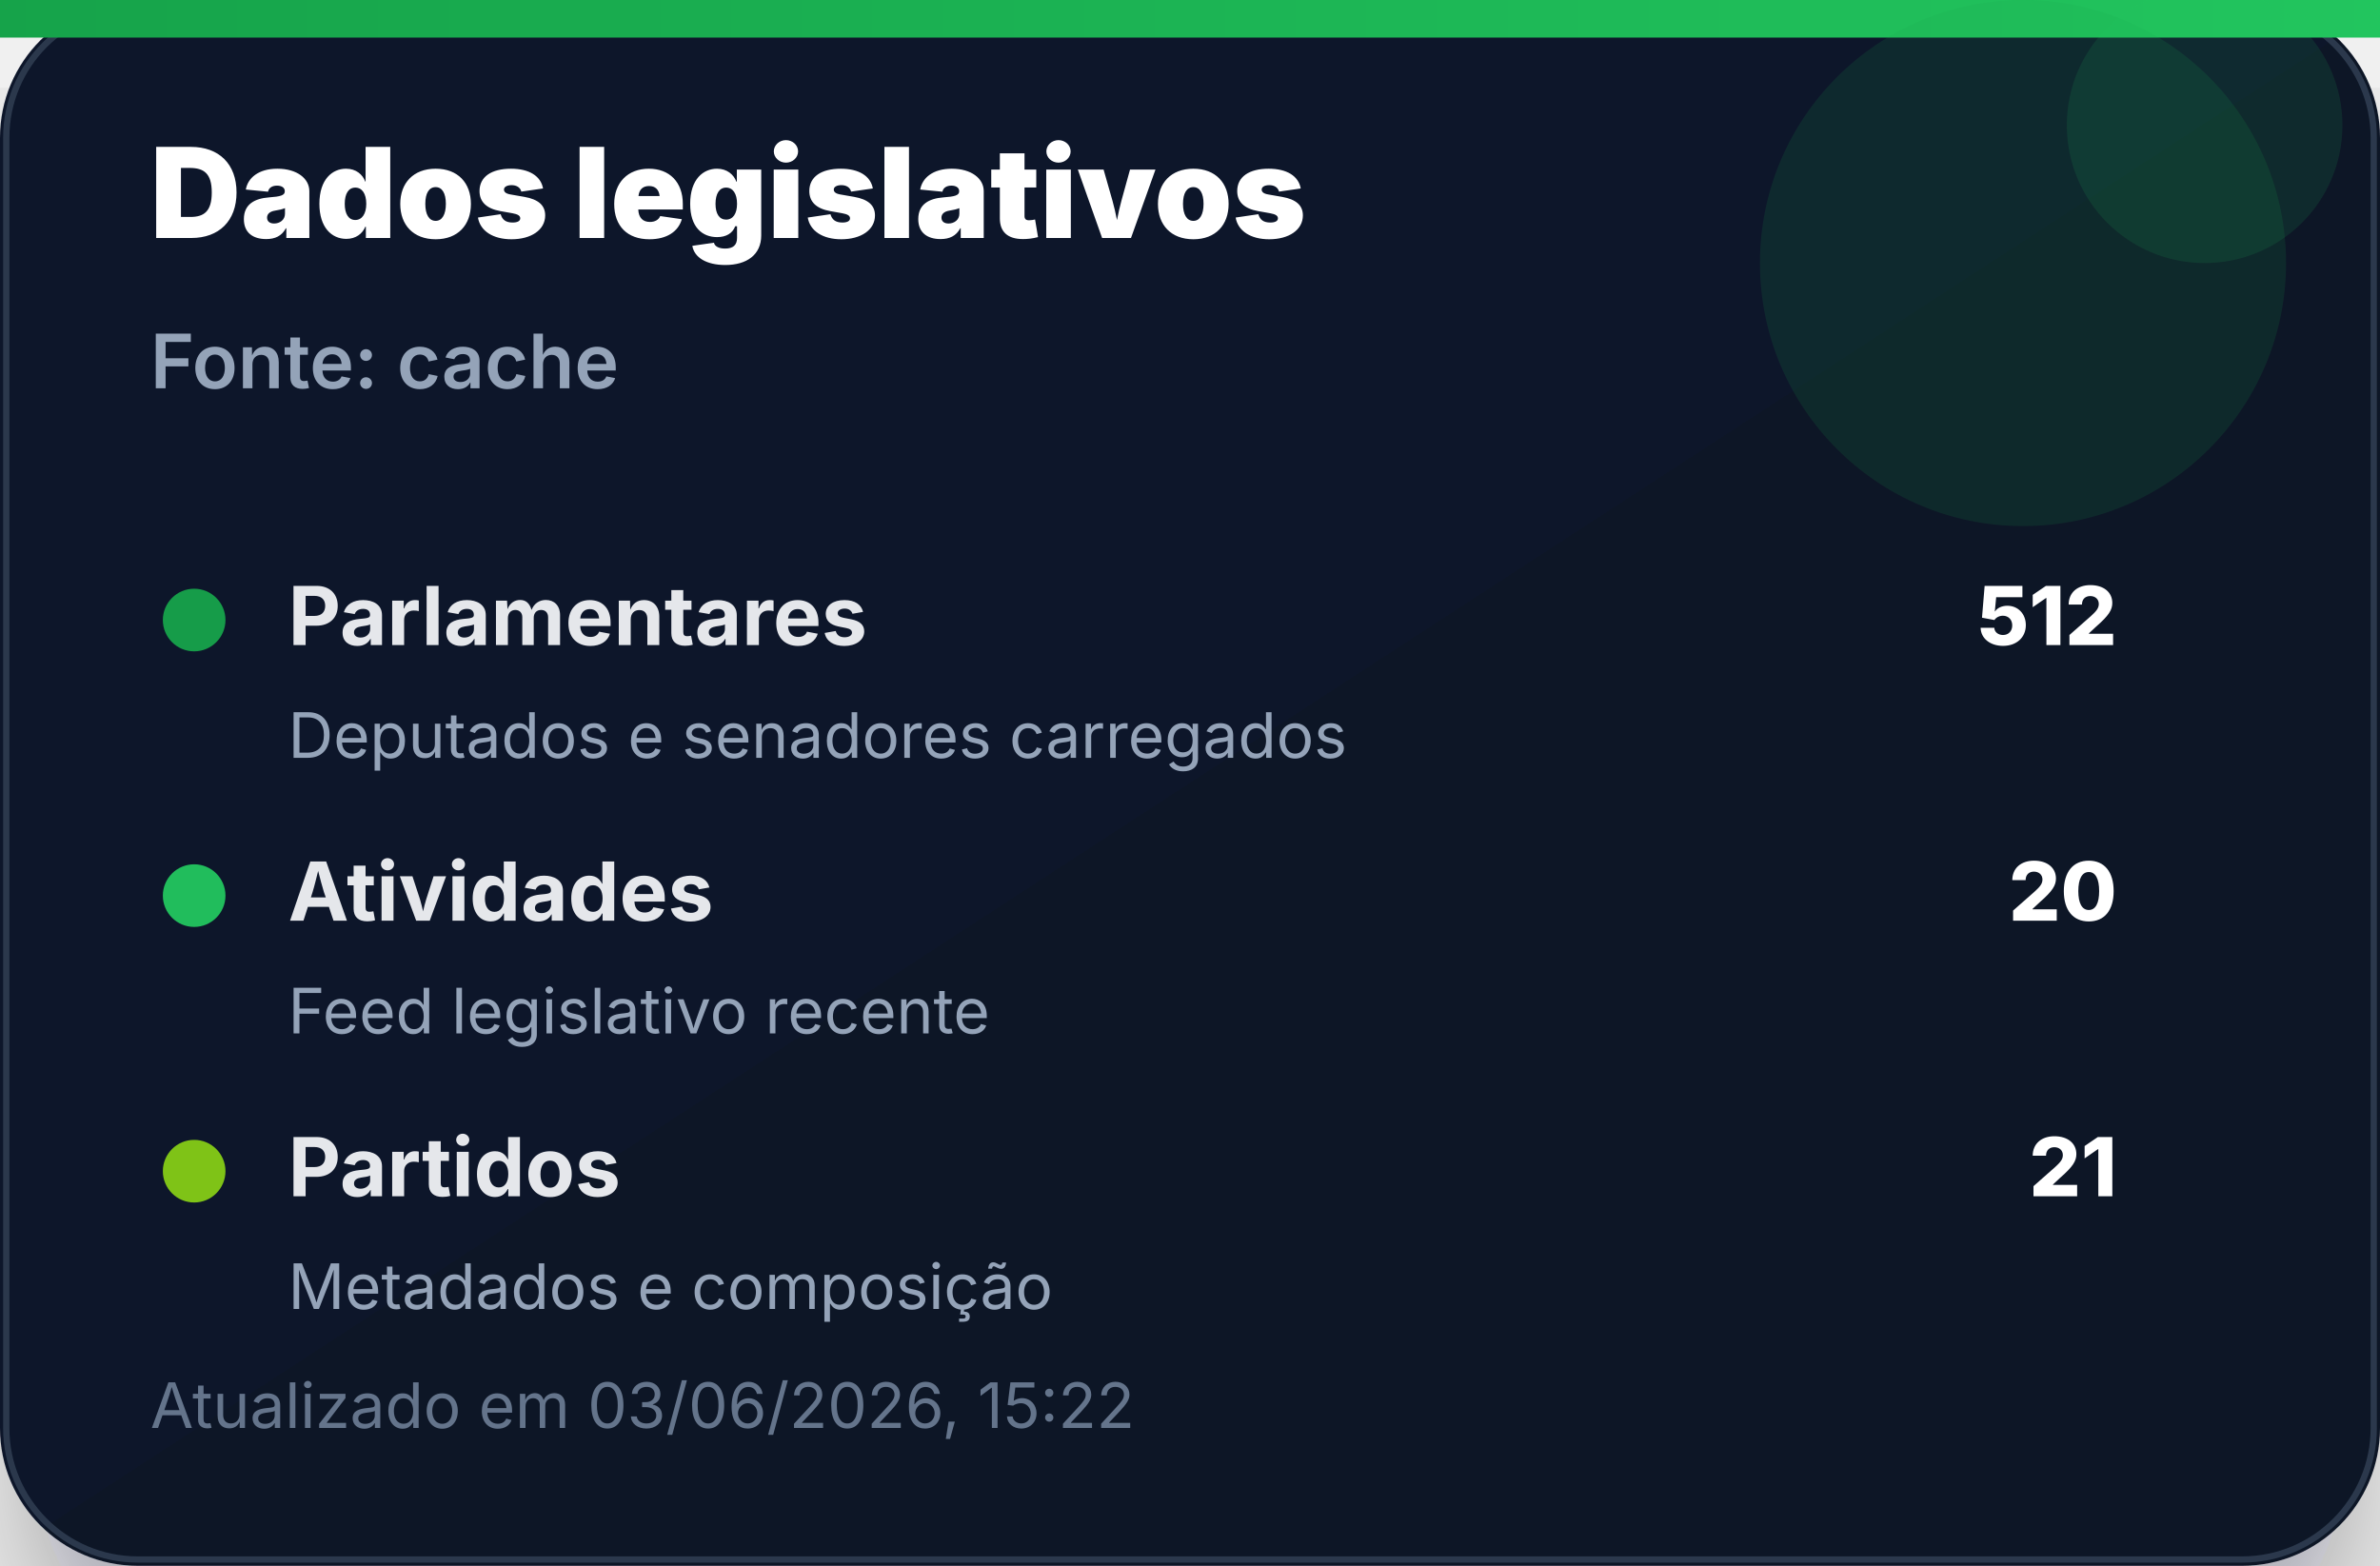
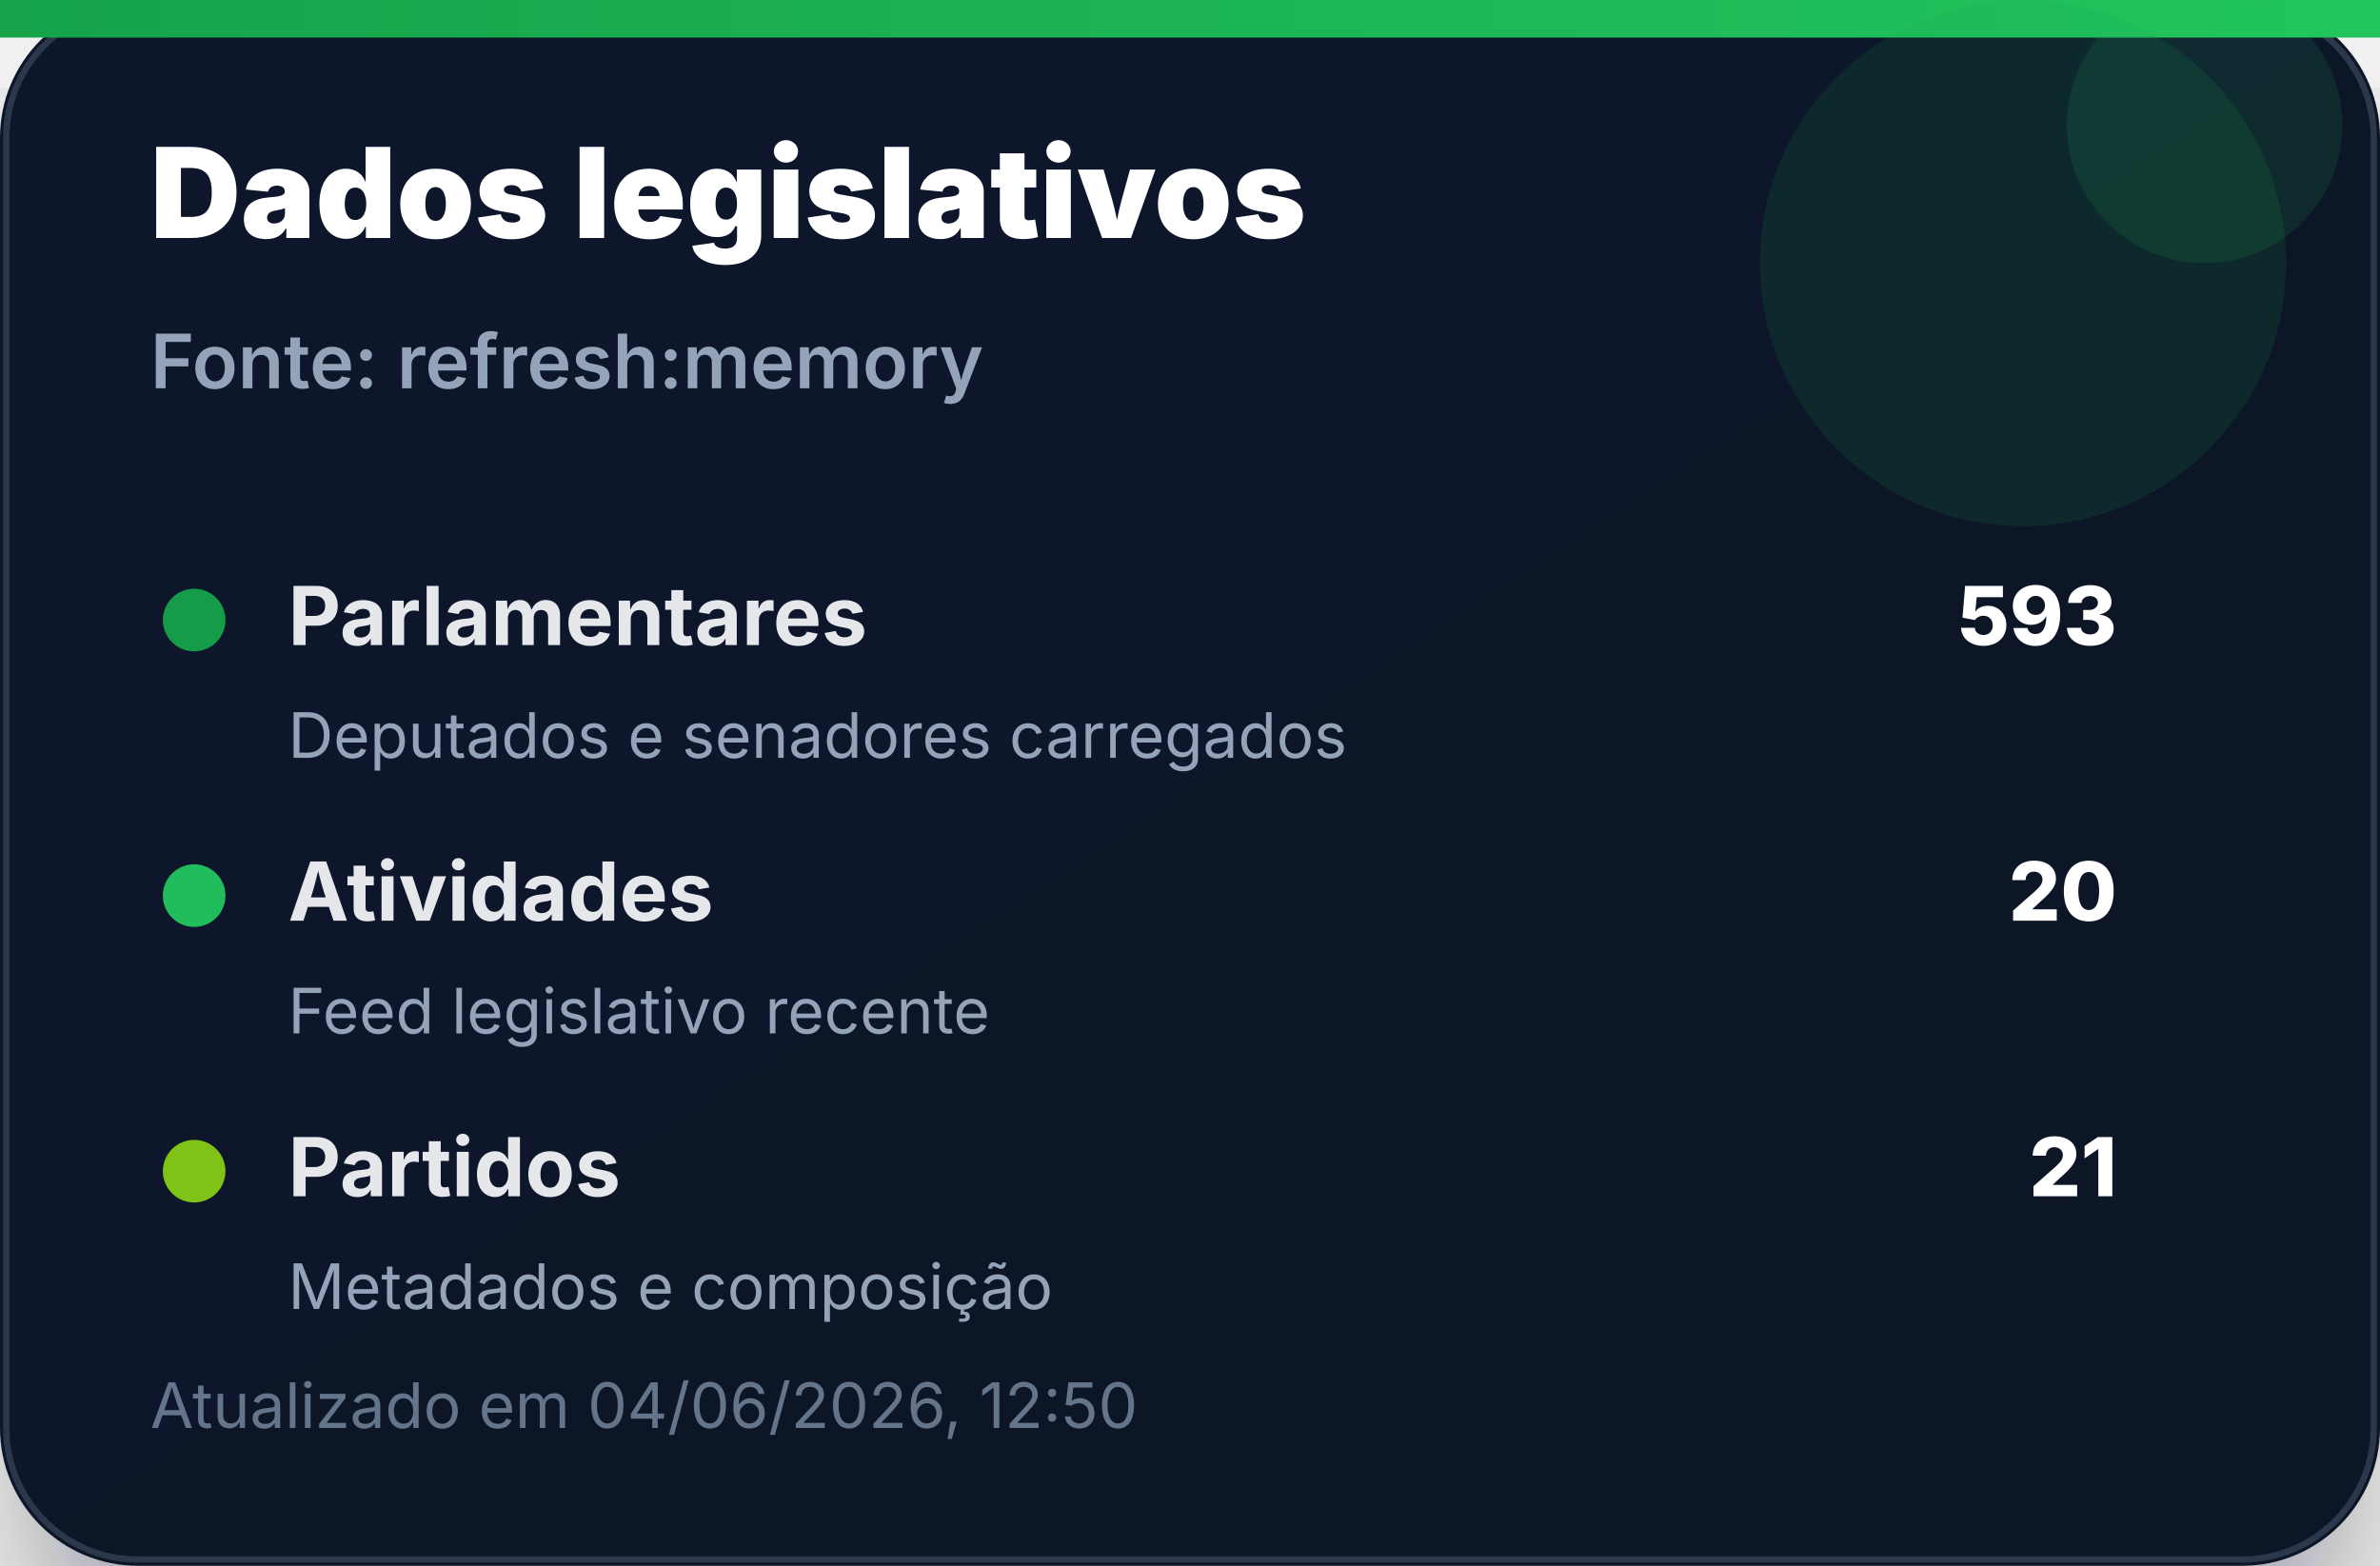
<svg xmlns="http://www.w3.org/2000/svg" width="380" height="250" viewBox="0 0 380 250" role="img" aria-label="Dados legislativos">
  <defs>
    <linearGradient id="bg" x1="0" x2="1" y1="0" y2="1">
      <stop offset="0%" stop-color="#0f172a" />
      <stop offset="100%" stop-color="#111827" />
    </linearGradient>
    <linearGradient id="accent" x1="0" x2="1">
      <stop offset="0%" stop-color="#16a34a" />
      <stop offset="100%" stop-color="#22c55e" />
    </linearGradient>
    <filter id="shadow" x="-20%" y="-20%" width="140%" height="140%">
      <feDropShadow dx="0" dy="14" stdDeviation="14" flood-color="#020617" flood-opacity="0.35" />
    </filter>
  </defs>
  <rect width="380" height="250" rx="22" fill="url(#bg)" filter="url(#shadow)" />
  <rect x="1" y="1" width="378" height="248" rx="21" fill="none" stroke="#334155" stroke-opacity="0.8" />
  <rect x="0" y="0" width="380" height="6" fill="url(#accent)" />
  <circle cx="323" cy="42" r="42" fill="#16a34a" opacity="0.14" />
  <circle cx="352" cy="20" r="22" fill="#22c55e" opacity="0.12" />
  <text x="24" y="38" font-family="Inter, Segoe UI, Arial, sans-serif" font-size="20" font-weight="900" fill="#ffffff">Dados legislativos</text>
-   <text x="24" y="62" font-family="Inter, Segoe UI, Arial, sans-serif" font-size="12" font-weight="600" fill="#94a3b8">Fonte: cache</text>
+   <text x="24" y="62" font-family="Inter, Segoe UI, Arial, sans-serif" font-size="12" font-weight="600" fill="#94a3b8">Fonte: refresh:memory</text>
  <g transform="translate(24 92)">
    <circle cx="7" cy="7" r="5" fill="#16a34a" opacity="0.95" />
    <text x="22" y="11" font-family="Inter, Segoe UI, Arial, sans-serif" font-size="13" font-weight="700" fill="#e5e7eb">Parlamentares</text>
-     <text x="314" y="11" text-anchor="end" font-family="Inter, Segoe UI, Arial, sans-serif" font-size="13" font-weight="800" fill="#ffffff">512</text>
+     <text x="314" y="11" text-anchor="end" font-family="Inter, Segoe UI, Arial, sans-serif" font-size="13" font-weight="800" fill="#ffffff">593</text>
    <text x="22" y="29" font-family="Inter, Segoe UI, Arial, sans-serif" font-size="10" fill="#94a3b8">Deputados e senadores carregados</text>
  </g>
  <g transform="translate(24 136)">
    <circle cx="7" cy="7" r="5" fill="#22c55e" opacity="0.95" />
    <text x="22" y="11" font-family="Inter, Segoe UI, Arial, sans-serif" font-size="13" font-weight="700" fill="#e5e7eb">Atividades</text>
    <text x="314" y="11" text-anchor="end" font-family="Inter, Segoe UI, Arial, sans-serif" font-size="13" font-weight="800" fill="#ffffff">20</text>
    <text x="22" y="29" font-family="Inter, Segoe UI, Arial, sans-serif" font-size="10" fill="#94a3b8">Feed legislativo recente</text>
  </g>
  <g transform="translate(24 180)">
    <circle cx="7" cy="7" r="5" fill="#84cc16" opacity="0.95" />
    <text x="22" y="11" font-family="Inter, Segoe UI, Arial, sans-serif" font-size="13" font-weight="700" fill="#e5e7eb">Partidos</text>
    <text x="314" y="11" text-anchor="end" font-family="Inter, Segoe UI, Arial, sans-serif" font-size="13" font-weight="800" fill="#ffffff">21</text>
    <text x="22" y="29" font-family="Inter, Segoe UI, Arial, sans-serif" font-size="10" fill="#94a3b8">Metadados e composição</text>
  </g>
-   <text x="24" y="228" font-family="Inter, Segoe UI, Arial, sans-serif" font-size="10" fill="#64748b">Atualizado em 03/06/2026, 15:22</text>
+   <text x="24" y="228" font-family="Inter, Segoe UI, Arial, sans-serif" font-size="10" fill="#64748b">Atualizado em 04/06/2026, 12:50</text>
</svg>
